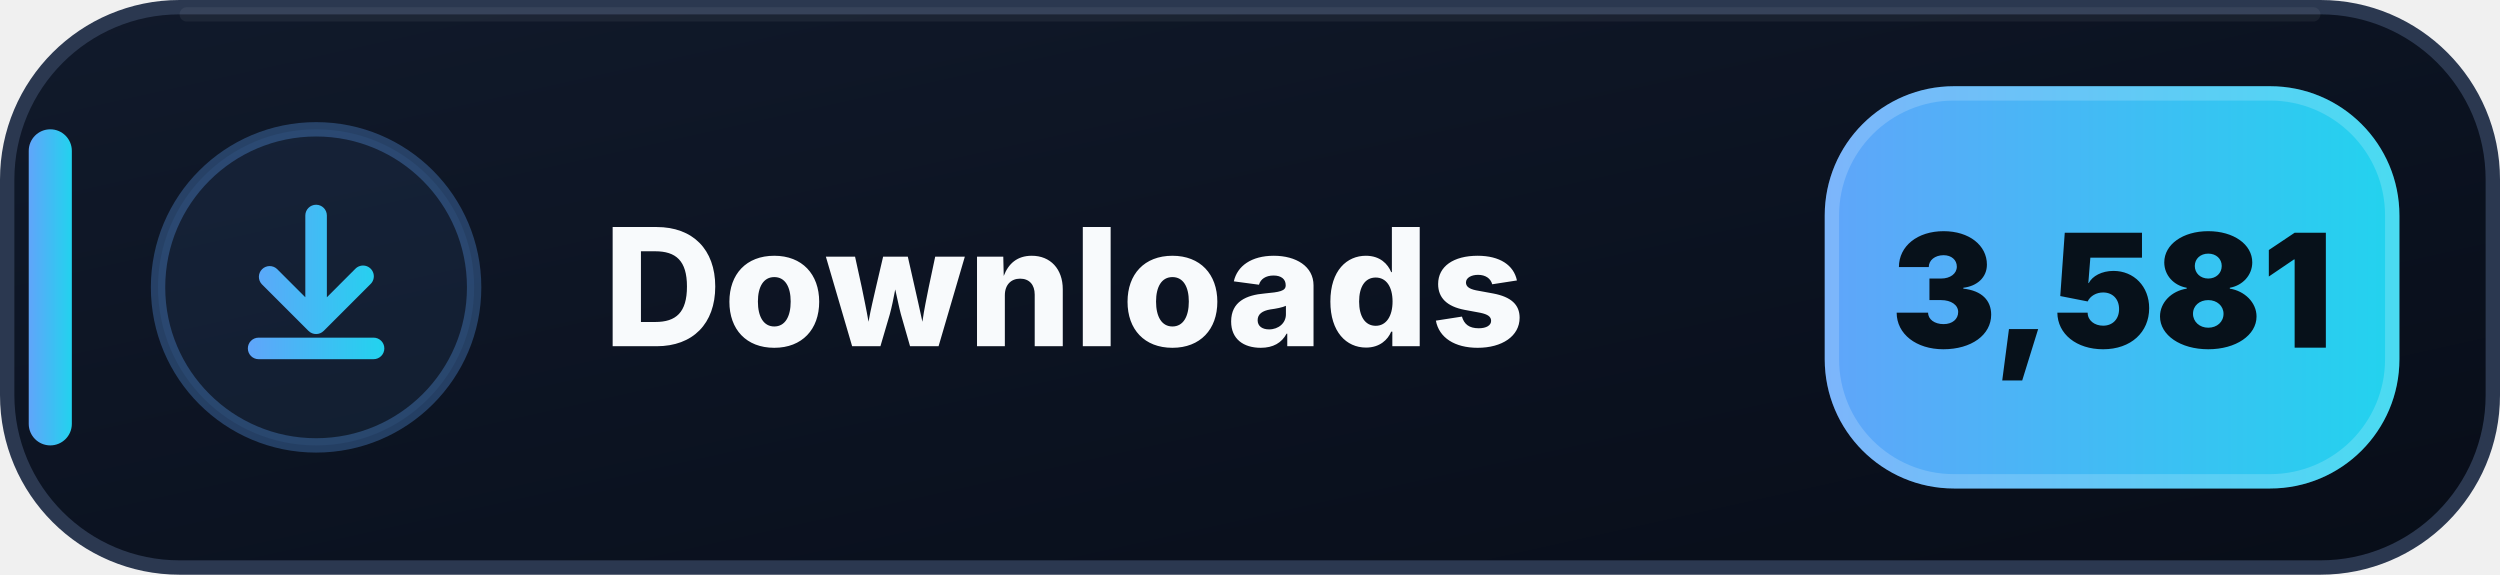
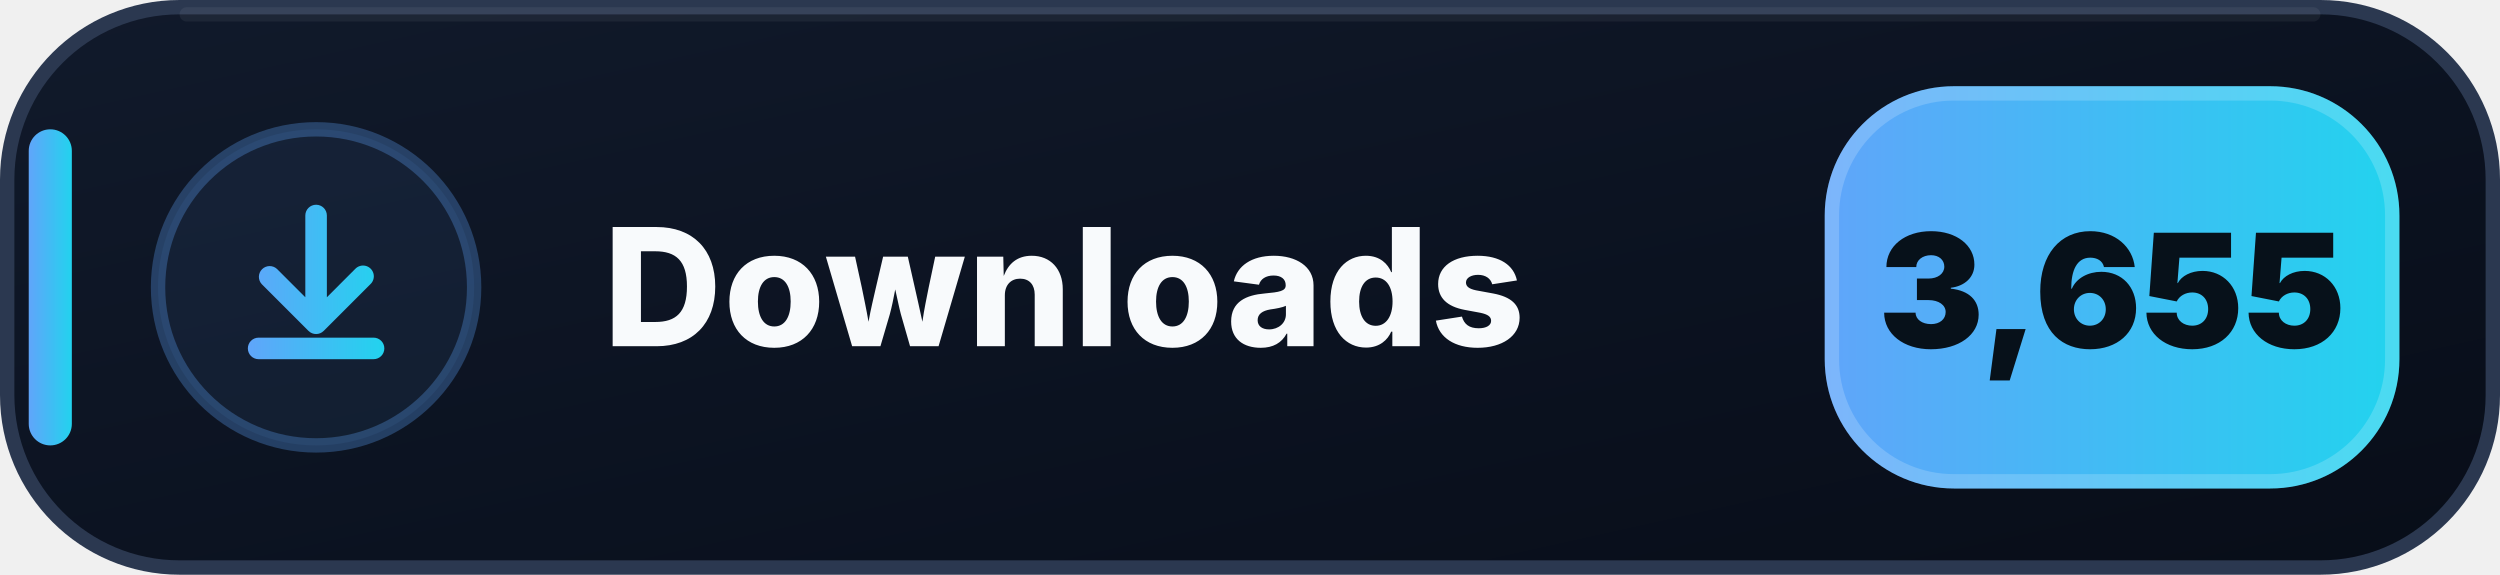
- <svg xmlns="http://www.w3.org/2000/svg" width="174" height="40" viewBox="0 0 174 40" role="img" aria-label="Downloads: 3,581">
+ <svg xmlns="http://www.w3.org/2000/svg" width="174" height="40" viewBox="0 0 174 40" role="img" aria-label="Downloads: 3,655">
  <defs>
    <linearGradient id="downloads-bg" x1="0" y1="0" x2="1" y2="1">
      <stop offset="0" stop-color="#111A2B" />
      <stop offset=".58" stop-color="#0B1220" />
      <stop offset="1" stop-color="#080D18" />
    </linearGradient>
    <linearGradient id="downloads-accent" x1="0" y1="0" x2="1" y2="0">
      <stop offset="0" stop-color="#60A5FA" />
      <stop offset="1" stop-color="#22D3EE" />
    </linearGradient>
  </defs>
  <rect x=".5" y=".5" width="173" height="39" rx="12" fill="url(#downloads-bg)" stroke="#2B3850" />
  <path d="M13 1h148" stroke="#FFFFFF" stroke-opacity=".055" stroke-linecap="round" />
  <rect x="2" y="9" width="3" height="22" rx="1.5" fill="url(#downloads-accent)" />
  <circle cx="22" cy="20" r="11" fill="#60A5FA" fill-opacity=".075" stroke="#60A5FA" stroke-opacity=".3" />
  <g transform="translate(14 12)" fill="url(#downloads-accent)">
    <path d="M8 2.25a.75.75 0 0 1 .75.75v5.69l1.97-1.97a.75.75 0 1 1 1.06 1.06l-3.25 3.25a.75.75 0 0 1-1.06 0L4.22 7.78a.75.75 0 0 1 1.06-1.06l1.97 1.97V3A.75.75 0 0 1 8 2.25Zm-4.75 10a.75.75 0 0 1 .75-.75h8a.75.75 0 0 1 0 1.5H4a.75.75 0 0 1-.75-.75Z" />
  </g>
  <text x="42" y="24.1" fill="#F8FAFC" font-family="Segoe UI,Inter,Arial,sans-serif" font-size="11.4" font-weight="800" letter-spacing=".12">Downloads</text>
  <rect x="127" y="6" width="40" height="28" rx="9" fill="url(#downloads-accent)" />
  <rect x="127.5" y="6.5" width="39" height="27" rx="8.5" fill="none" stroke="#FFFFFF" stroke-opacity=".18" />
-   <text x="147" y="24.2" text-anchor="middle" fill="#07111A" font-family="Segoe UI,Inter,Arial,sans-serif" font-size="11" font-weight="900">3,581</text>
+   <text x="147" y="24.2" text-anchor="middle" fill="#07111A" font-family="Segoe UI,Inter,Arial,sans-serif" font-size="11" font-weight="900">3,655</text>
</svg>
